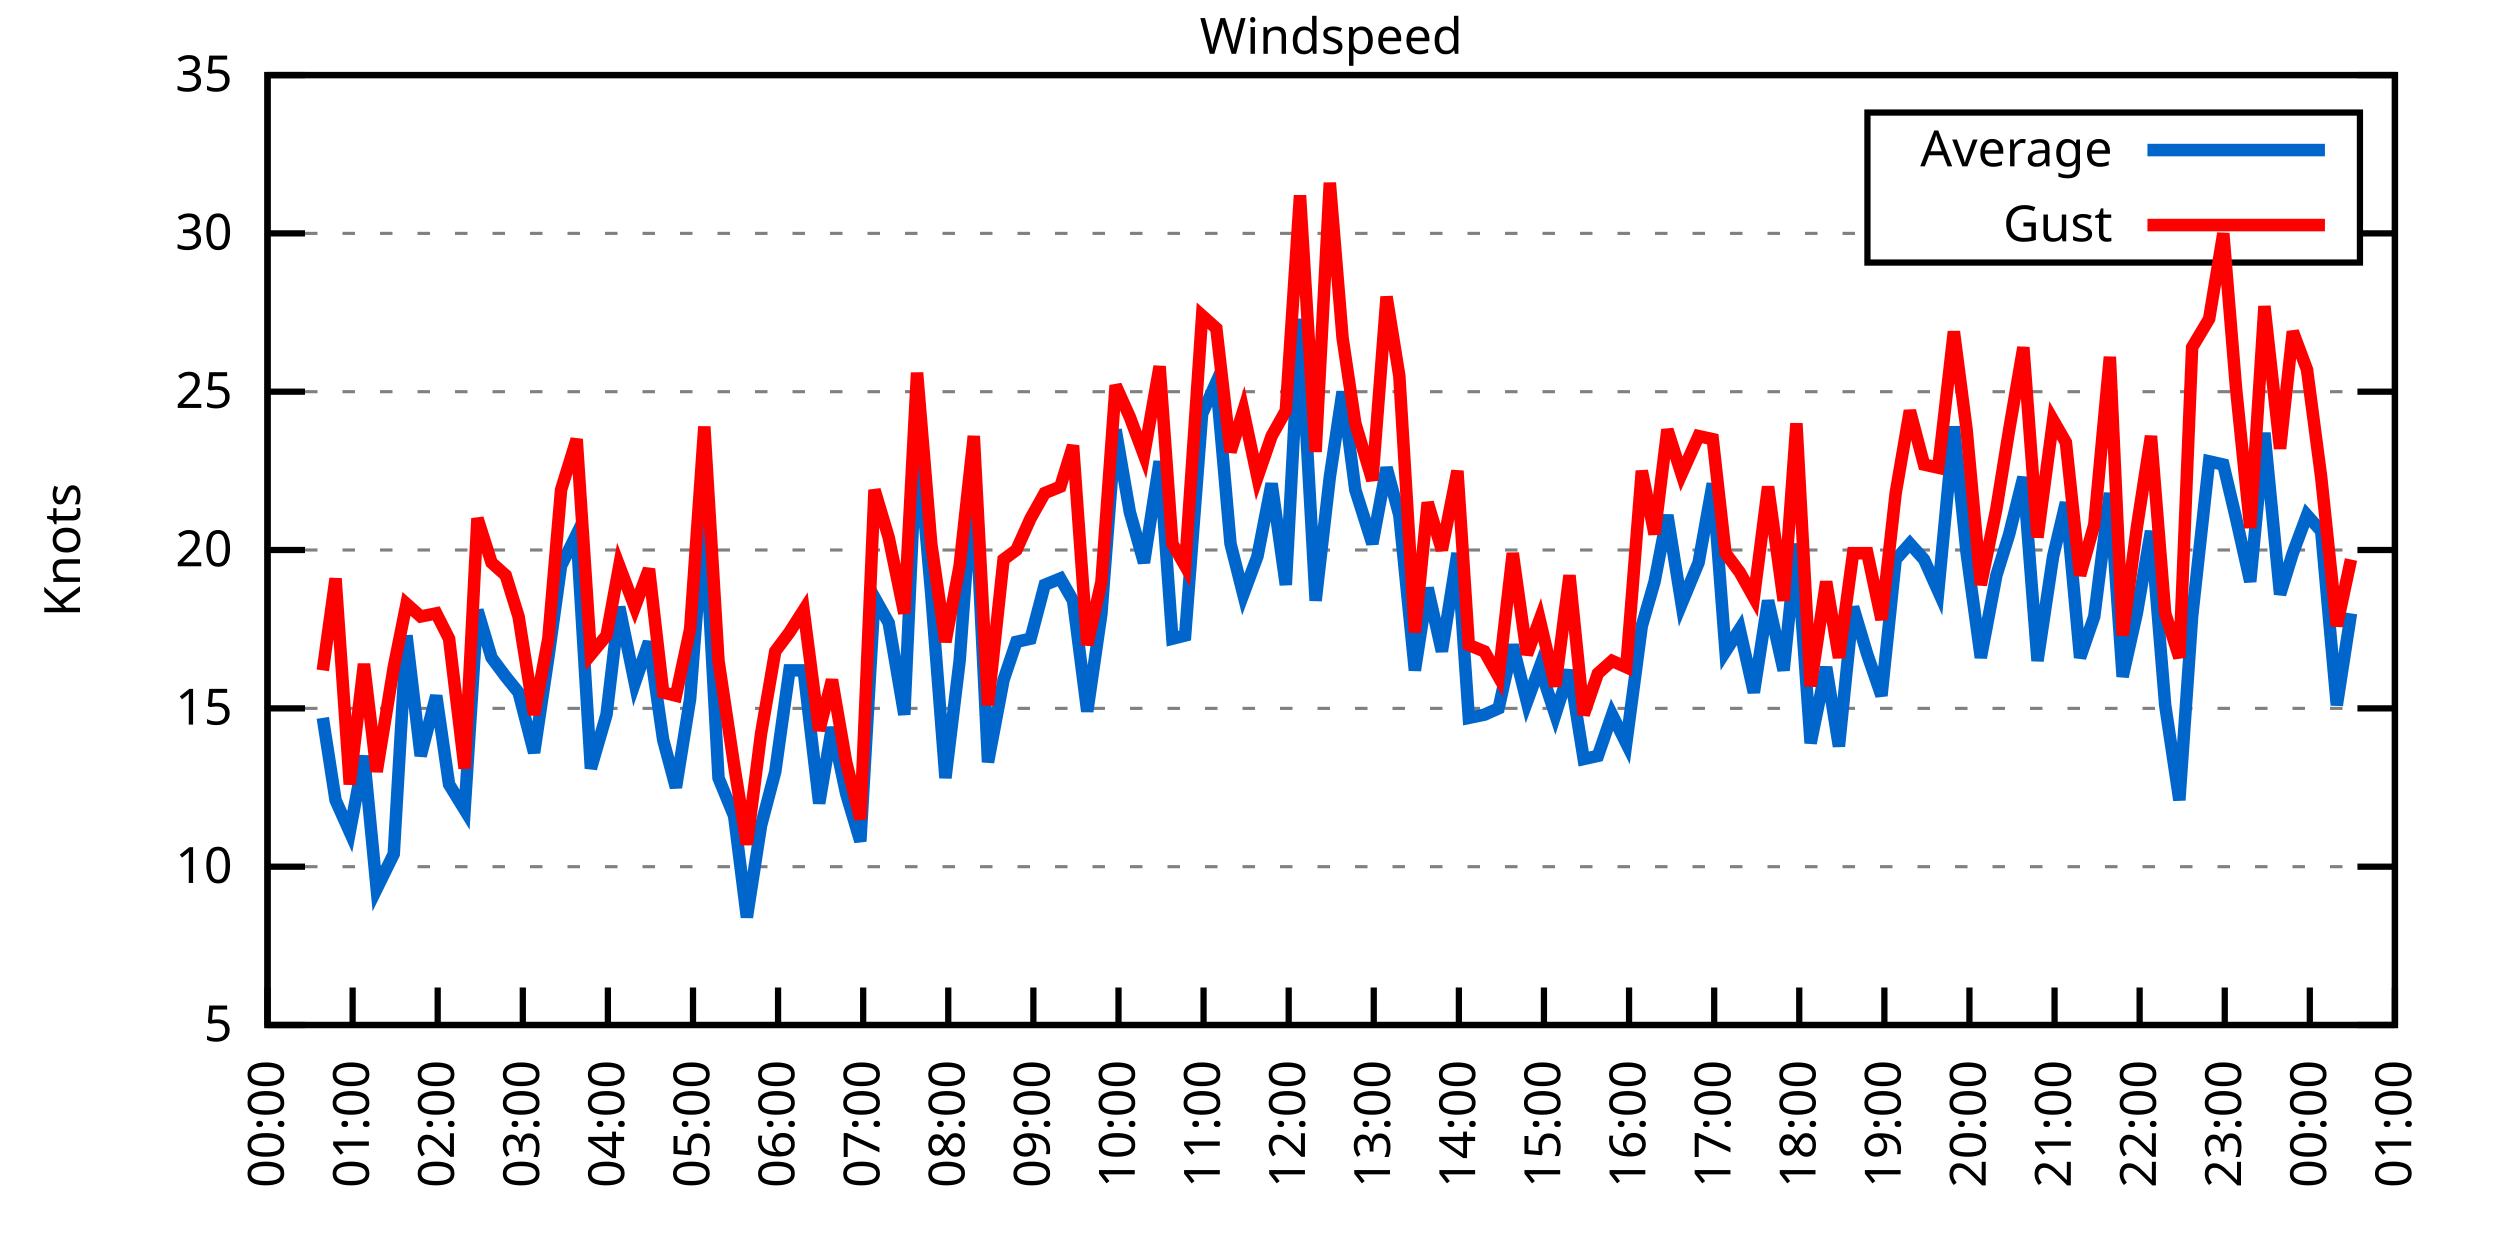
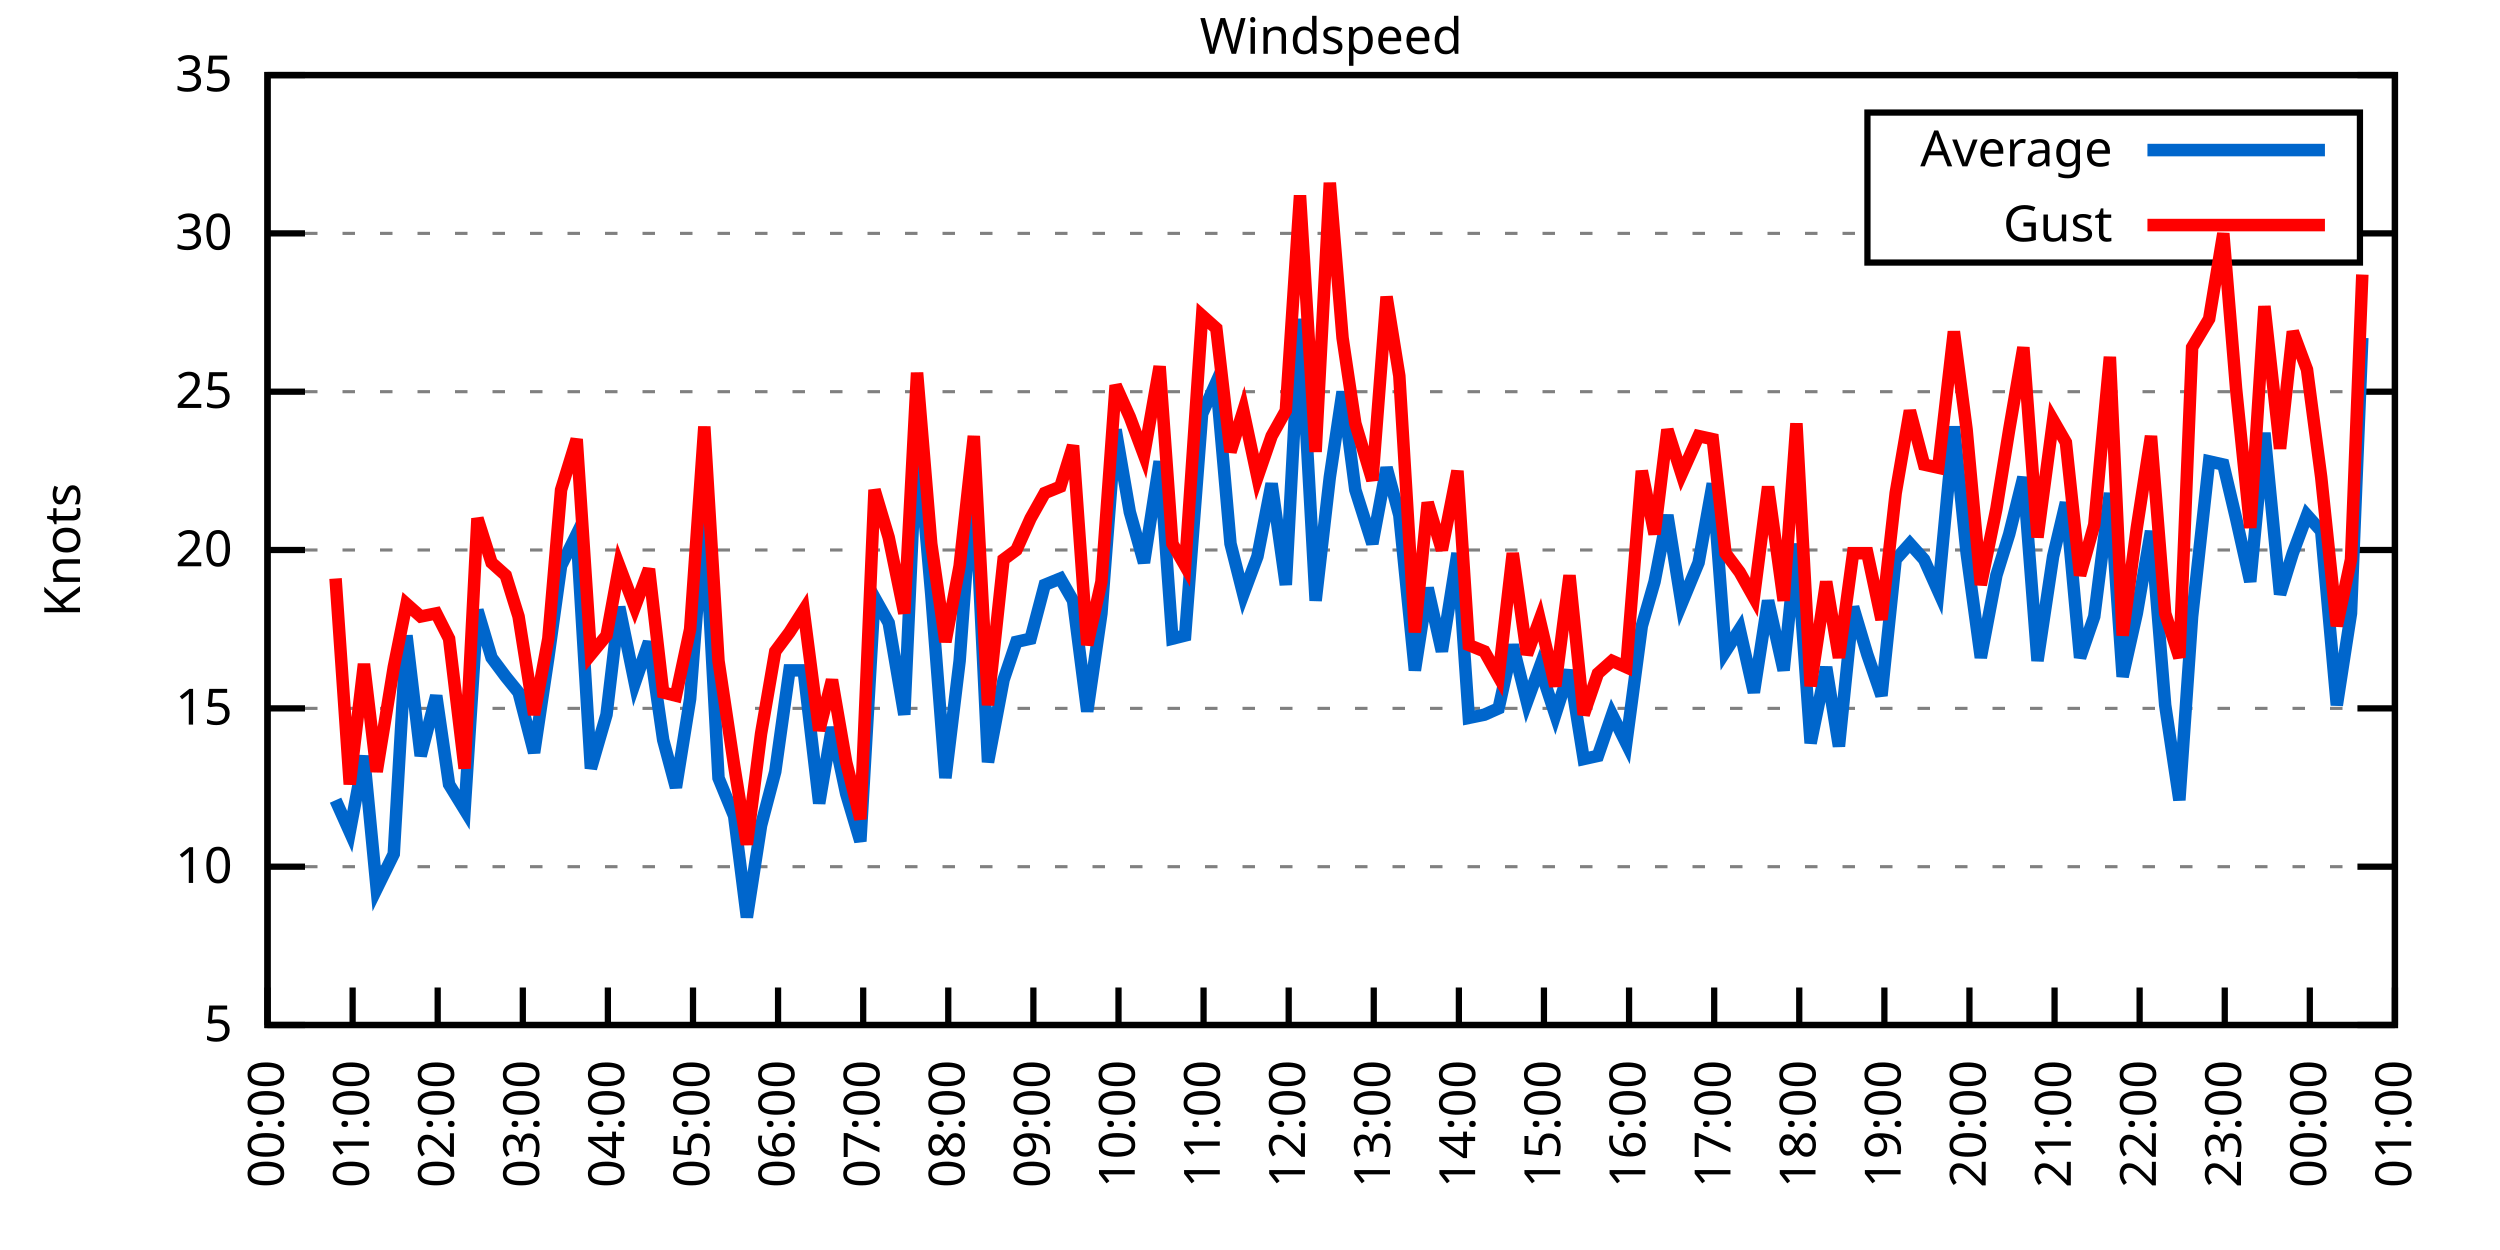
<svg xmlns="http://www.w3.org/2000/svg" xmlns:xlink="http://www.w3.org/1999/xlink" width="400" height="200" viewBox="0 0 400 200">
  <g id="gnuplot_canvas">
    <rect x="0" y="0" width="400" height="200" fill="none" />
    <defs>
      <circle id="gpDot" r="0.5" stroke-width="0.5" stroke="currentColor" />
      <path id="gpPt0" stroke-width="0.333" stroke="currentColor" d="M-1,0 h2 M0,-1 v2" />
      <path id="gpPt1" stroke-width="0.333" stroke="currentColor" d="M-1,-1 L1,1 M1,-1 L-1,1" />
      <path id="gpPt2" stroke-width="0.333" stroke="currentColor" d="M-1,0 L1,0 M0,-1 L0,1 M-1,-1 L1,1 M-1,1 L1,-1" />
      <rect id="gpPt3" stroke-width="0.333" stroke="currentColor" x="-1" y="-1" width="2" height="2" />
      <rect id="gpPt4" stroke-width="0.333" stroke="currentColor" fill="currentColor" x="-1" y="-1" width="2" height="2" />
      <circle id="gpPt5" stroke-width="0.333" stroke="currentColor" cx="0" cy="0" r="1" />
      <use xlink:href="#gpPt5" id="gpPt6" fill="currentColor" stroke="none" />
      <path id="gpPt7" stroke-width="0.333" stroke="currentColor" d="M0,-1.33 L-1.33,0.67 L1.33,0.67 z" />
      <use xlink:href="#gpPt7" id="gpPt8" fill="currentColor" stroke="none" />
      <use xlink:href="#gpPt7" id="gpPt9" stroke="currentColor" transform="rotate(180)" />
      <use xlink:href="#gpPt9" id="gpPt10" fill="currentColor" stroke="none" />
      <use xlink:href="#gpPt3" id="gpPt11" stroke="currentColor" transform="rotate(45)" />
      <use xlink:href="#gpPt11" id="gpPt12" fill="currentColor" stroke="none" />
      <path id="gpPt13" stroke-width="0.333" stroke="currentColor" d="M0,1.330 L1.265,0.411 L0.782,-1.067 L-0.782,-1.076 L-1.265,0.411 z" />
      <use xlink:href="#gpPt13" id="gpPt14" fill="currentColor" stroke="none" />
      <filter id="textbox" filterUnits="objectBoundingBox" x="0" y="0" height="1" width="1">
        <feFlood flood-color="white" flood-opacity="1" result="bgnd" />
        <feComposite in="SourceGraphic" in2="bgnd" operator="atop" />
      </filter>
      <filter id="greybox" filterUnits="objectBoundingBox" x="0" y="0" height="1" width="1">
        <feFlood flood-color="lightgrey" flood-opacity="1" result="grey" />
        <feComposite in="SourceGraphic" in2="grey" operator="atop" />
      </filter>
    </defs>
    <g fill="none" color="white" stroke="currentColor" stroke-width="1.00" stroke-linecap="butt" stroke-linejoin="miter">
</g>
    <g fill="none" color="black" stroke="currentColor" stroke-width="1.00" stroke-linecap="butt" stroke-linejoin="miter">
      <g stroke="none" shape-rendering="crispEdges">
        <polygon fill="rgb(255, 255, 255)" points="42.80,164.00 383.18,164.00 383.18,12.02 42.80,12.02 " />
      </g>
    </g>
    <g fill="none" color="black" stroke="currentColor" stroke-width="1.00" stroke-linecap="butt" stroke-linejoin="miter">
</g>
    <g fill="none" color="black" stroke="black" stroke-width="0.50" stroke-linecap="butt" stroke-linejoin="miter">
</g>
    <g fill="none" color="gray" stroke="currentColor" stroke-width="0.50" stroke-linecap="butt" stroke-linejoin="miter">
      <path stroke="gray" stroke-dasharray="2,4" class="gridline" d="M42.80,164.00 L383.19,164.00  " />
    </g>
    <g fill="none" color="gray" stroke="gray" stroke-width="1.00" stroke-linecap="butt" stroke-linejoin="miter">
</g>
    <g fill="none" color="black" stroke="currentColor" stroke-width="1.00" stroke-linecap="butt" stroke-linejoin="miter">
      <path stroke="black" d="M42.80,164.00 L48.80,164.00 M383.19,164.00 L377.19,164.00  " />
      <g transform="translate(37.20,166.60)" stroke="none" fill="black" font-family="Sans" font-size="8.00" text-anchor="end">
        <text>
          <tspan font-family="Sans"> 5</tspan>
        </text>
      </g>
    </g>
    <g fill="none" color="black" stroke="currentColor" stroke-width="1.00" stroke-linecap="butt" stroke-linejoin="miter">
</g>
    <g fill="none" color="black" stroke="black" stroke-width="0.50" stroke-linecap="butt" stroke-linejoin="miter">
</g>
    <g fill="none" color="gray" stroke="currentColor" stroke-width="0.50" stroke-linecap="butt" stroke-linejoin="miter">
      <path stroke="gray" stroke-dasharray="2,4" class="gridline" d="M42.80,138.67 L383.19,138.67  " />
    </g>
    <g fill="none" color="gray" stroke="gray" stroke-width="1.00" stroke-linecap="butt" stroke-linejoin="miter">
</g>
    <g fill="none" color="black" stroke="currentColor" stroke-width="1.00" stroke-linecap="butt" stroke-linejoin="miter">
      <path stroke="black" d="M42.80,138.67 L48.80,138.67 M383.19,138.67 L377.19,138.67  " />
      <g transform="translate(37.20,141.27)" stroke="none" fill="black" font-family="Sans" font-size="8.00" text-anchor="end">
        <text>
          <tspan font-family="Sans"> 10</tspan>
        </text>
      </g>
    </g>
    <g fill="none" color="black" stroke="currentColor" stroke-width="1.00" stroke-linecap="butt" stroke-linejoin="miter">
</g>
    <g fill="none" color="black" stroke="black" stroke-width="0.50" stroke-linecap="butt" stroke-linejoin="miter">
</g>
    <g fill="none" color="gray" stroke="currentColor" stroke-width="0.50" stroke-linecap="butt" stroke-linejoin="miter">
      <path stroke="gray" stroke-dasharray="2,4" class="gridline" d="M42.80,113.34 L383.19,113.34  " />
    </g>
    <g fill="none" color="gray" stroke="gray" stroke-width="1.00" stroke-linecap="butt" stroke-linejoin="miter">
</g>
    <g fill="none" color="black" stroke="currentColor" stroke-width="1.00" stroke-linecap="butt" stroke-linejoin="miter">
      <path stroke="black" d="M42.80,113.34 L48.80,113.34 M383.19,113.34 L377.19,113.34  " />
      <g transform="translate(37.20,115.94)" stroke="none" fill="black" font-family="Sans" font-size="8.00" text-anchor="end">
        <text>
          <tspan font-family="Sans"> 15</tspan>
        </text>
      </g>
    </g>
    <g fill="none" color="black" stroke="currentColor" stroke-width="1.00" stroke-linecap="butt" stroke-linejoin="miter">
</g>
    <g fill="none" color="black" stroke="black" stroke-width="0.50" stroke-linecap="butt" stroke-linejoin="miter">
</g>
    <g fill="none" color="gray" stroke="currentColor" stroke-width="0.50" stroke-linecap="butt" stroke-linejoin="miter">
      <path stroke="gray" stroke-dasharray="2,4" class="gridline" d="M42.80,88.00 L383.19,88.00  " />
    </g>
    <g fill="none" color="gray" stroke="gray" stroke-width="1.00" stroke-linecap="butt" stroke-linejoin="miter">
</g>
    <g fill="none" color="black" stroke="currentColor" stroke-width="1.00" stroke-linecap="butt" stroke-linejoin="miter">
      <path stroke="black" d="M42.80,88.00 L48.80,88.00 M383.19,88.00 L377.19,88.00  " />
      <g transform="translate(37.20,90.60)" stroke="none" fill="black" font-family="Sans" font-size="8.00" text-anchor="end">
        <text>
          <tspan font-family="Sans"> 20</tspan>
        </text>
      </g>
    </g>
    <g fill="none" color="black" stroke="currentColor" stroke-width="1.00" stroke-linecap="butt" stroke-linejoin="miter">
</g>
    <g fill="none" color="black" stroke="black" stroke-width="0.50" stroke-linecap="butt" stroke-linejoin="miter">
</g>
    <g fill="none" color="gray" stroke="currentColor" stroke-width="0.50" stroke-linecap="butt" stroke-linejoin="miter">
      <path stroke="gray" stroke-dasharray="2,4" class="gridline" d="M42.80,62.67 L383.19,62.67  " />
    </g>
    <g fill="none" color="gray" stroke="gray" stroke-width="1.00" stroke-linecap="butt" stroke-linejoin="miter">
</g>
    <g fill="none" color="black" stroke="currentColor" stroke-width="1.00" stroke-linecap="butt" stroke-linejoin="miter">
      <path stroke="black" d="M42.80,62.67 L48.80,62.67 M383.19,62.67 L377.19,62.67  " />
      <g transform="translate(37.20,65.27)" stroke="none" fill="black" font-family="Sans" font-size="8.00" text-anchor="end">
        <text>
          <tspan font-family="Sans"> 25</tspan>
        </text>
      </g>
    </g>
    <g fill="none" color="black" stroke="currentColor" stroke-width="1.00" stroke-linecap="butt" stroke-linejoin="miter">
</g>
    <g fill="none" color="black" stroke="black" stroke-width="0.50" stroke-linecap="butt" stroke-linejoin="miter">
</g>
    <g fill="none" color="gray" stroke="currentColor" stroke-width="0.50" stroke-linecap="butt" stroke-linejoin="miter">
      <path stroke="gray" stroke-dasharray="2,4" class="gridline" d="M42.80,37.34 L298.79,37.34 M377.59,37.34 L383.19,37.34  " />
    </g>
    <g fill="none" color="gray" stroke="gray" stroke-width="1.00" stroke-linecap="butt" stroke-linejoin="miter">
</g>
    <g fill="none" color="black" stroke="currentColor" stroke-width="1.00" stroke-linecap="butt" stroke-linejoin="miter">
      <path stroke="black" d="M42.80,37.34 L48.80,37.34 M383.19,37.34 L377.19,37.34  " />
      <g transform="translate(37.20,39.94)" stroke="none" fill="black" font-family="Sans" font-size="8.00" text-anchor="end">
        <text>
          <tspan font-family="Sans"> 30</tspan>
        </text>
      </g>
    </g>
    <g fill="none" color="black" stroke="currentColor" stroke-width="1.00" stroke-linecap="butt" stroke-linejoin="miter">
</g>
    <g fill="none" color="black" stroke="black" stroke-width="0.50" stroke-linecap="butt" stroke-linejoin="miter">
</g>
    <g fill="none" color="gray" stroke="currentColor" stroke-width="0.50" stroke-linecap="butt" stroke-linejoin="miter">
      <path stroke="gray" stroke-dasharray="2,4" class="gridline" d="M42.80,12.01 L383.19,12.01  " />
    </g>
    <g fill="none" color="gray" stroke="gray" stroke-width="1.00" stroke-linecap="butt" stroke-linejoin="miter">
</g>
    <g fill="none" color="black" stroke="currentColor" stroke-width="1.00" stroke-linecap="butt" stroke-linejoin="miter">
      <path stroke="black" d="M42.80,12.01 L48.80,12.01 M383.19,12.01 L377.19,12.01  " />
      <g transform="translate(37.20,14.61)" stroke="none" fill="black" font-family="Sans" font-size="8.00" text-anchor="end">
        <text>
          <tspan font-family="Sans"> 35</tspan>
        </text>
      </g>
    </g>
    <g fill="none" color="black" stroke="currentColor" stroke-width="1.00" stroke-linecap="butt" stroke-linejoin="miter">
      <path stroke="black" d="M42.80,164.00 L42.80,158.00  " />
      <g transform="translate(45.40,169.60) rotate(270.00)" stroke="none" fill="black" font-family="Sans" font-size="8.00" text-anchor="end">
        <text>
          <tspan font-family="Sans">00:00</tspan>
        </text>
      </g>
    </g>
    <g fill="none" color="black" stroke="currentColor" stroke-width="1.00" stroke-linecap="butt" stroke-linejoin="miter">
      <path stroke="black" d="M56.42,164.00 L56.42,158.00  " />
      <g transform="translate(59.02,169.60) rotate(270.00)" stroke="none" fill="black" font-family="Sans" font-size="8.00" text-anchor="end">
        <text>
          <tspan font-family="Sans">01:00</tspan>
        </text>
      </g>
    </g>
    <g fill="none" color="black" stroke="currentColor" stroke-width="1.00" stroke-linecap="butt" stroke-linejoin="miter">
      <path stroke="black" d="M70.03,164.00 L70.03,158.00  " />
      <g transform="translate(72.63,169.60) rotate(270.00)" stroke="none" fill="black" font-family="Sans" font-size="8.00" text-anchor="end">
        <text>
          <tspan font-family="Sans">02:00</tspan>
        </text>
      </g>
    </g>
    <g fill="none" color="black" stroke="currentColor" stroke-width="1.00" stroke-linecap="butt" stroke-linejoin="miter">
      <path stroke="black" d="M83.65,164.00 L83.65,158.00  " />
      <g transform="translate(86.25,169.60) rotate(270.00)" stroke="none" fill="black" font-family="Sans" font-size="8.00" text-anchor="end">
        <text>
          <tspan font-family="Sans">03:00</tspan>
        </text>
      </g>
    </g>
    <g fill="none" color="black" stroke="currentColor" stroke-width="1.00" stroke-linecap="butt" stroke-linejoin="miter">
      <path stroke="black" d="M97.26,164.00 L97.26,158.00  " />
      <g transform="translate(99.86,169.60) rotate(270.00)" stroke="none" fill="black" font-family="Sans" font-size="8.00" text-anchor="end">
        <text>
          <tspan font-family="Sans">04:00</tspan>
        </text>
      </g>
    </g>
    <g fill="none" color="black" stroke="currentColor" stroke-width="1.00" stroke-linecap="butt" stroke-linejoin="miter">
      <path stroke="black" d="M110.88,164.00 L110.88,158.00  " />
      <g transform="translate(113.48,169.60) rotate(270.00)" stroke="none" fill="black" font-family="Sans" font-size="8.00" text-anchor="end">
        <text>
          <tspan font-family="Sans">05:00</tspan>
        </text>
      </g>
    </g>
    <g fill="none" color="black" stroke="currentColor" stroke-width="1.00" stroke-linecap="butt" stroke-linejoin="miter">
      <path stroke="black" d="M124.49,164.00 L124.49,158.00  " />
      <g transform="translate(127.09,169.60) rotate(270.00)" stroke="none" fill="black" font-family="Sans" font-size="8.00" text-anchor="end">
        <text>
          <tspan font-family="Sans">06:00</tspan>
        </text>
      </g>
    </g>
    <g fill="none" color="black" stroke="currentColor" stroke-width="1.00" stroke-linecap="butt" stroke-linejoin="miter">
      <path stroke="black" d="M138.11,164.00 L138.11,158.00  " />
      <g transform="translate(140.71,169.60) rotate(270.00)" stroke="none" fill="black" font-family="Sans" font-size="8.00" text-anchor="end">
        <text>
          <tspan font-family="Sans">07:00</tspan>
        </text>
      </g>
    </g>
    <g fill="none" color="black" stroke="currentColor" stroke-width="1.00" stroke-linecap="butt" stroke-linejoin="miter">
      <path stroke="black" d="M151.72,164.00 L151.72,158.00  " />
      <g transform="translate(154.32,169.60) rotate(270.00)" stroke="none" fill="black" font-family="Sans" font-size="8.00" text-anchor="end">
        <text>
          <tspan font-family="Sans">08:00</tspan>
        </text>
      </g>
    </g>
    <g fill="none" color="black" stroke="currentColor" stroke-width="1.00" stroke-linecap="butt" stroke-linejoin="miter">
      <path stroke="black" d="M165.34,164.00 L165.34,158.00  " />
      <g transform="translate(167.94,169.60) rotate(270.00)" stroke="none" fill="black" font-family="Sans" font-size="8.00" text-anchor="end">
        <text>
          <tspan font-family="Sans">09:00</tspan>
        </text>
      </g>
    </g>
    <g fill="none" color="black" stroke="currentColor" stroke-width="1.00" stroke-linecap="butt" stroke-linejoin="miter">
      <path stroke="black" d="M178.96,164.00 L178.96,158.00  " />
      <g transform="translate(181.56,169.60) rotate(270.00)" stroke="none" fill="black" font-family="Sans" font-size="8.00" text-anchor="end">
        <text>
          <tspan font-family="Sans">10:00</tspan>
        </text>
      </g>
    </g>
    <g fill="none" color="black" stroke="currentColor" stroke-width="1.00" stroke-linecap="butt" stroke-linejoin="miter">
      <path stroke="black" d="M192.57,164.00 L192.57,158.00  " />
      <g transform="translate(195.17,169.60) rotate(270.00)" stroke="none" fill="black" font-family="Sans" font-size="8.00" text-anchor="end">
        <text>
          <tspan font-family="Sans">11:00</tspan>
        </text>
      </g>
    </g>
    <g fill="none" color="black" stroke="currentColor" stroke-width="1.00" stroke-linecap="butt" stroke-linejoin="miter">
      <path stroke="black" d="M206.19,164.00 L206.19,158.00  " />
      <g transform="translate(208.79,169.60) rotate(270.00)" stroke="none" fill="black" font-family="Sans" font-size="8.00" text-anchor="end">
        <text>
          <tspan font-family="Sans">12:00</tspan>
        </text>
      </g>
    </g>
    <g fill="none" color="black" stroke="currentColor" stroke-width="1.00" stroke-linecap="butt" stroke-linejoin="miter">
      <path stroke="black" d="M219.80,164.00 L219.80,158.00  " />
      <g transform="translate(222.40,169.60) rotate(270.00)" stroke="none" fill="black" font-family="Sans" font-size="8.00" text-anchor="end">
        <text>
          <tspan font-family="Sans">13:00</tspan>
        </text>
      </g>
    </g>
    <g fill="none" color="black" stroke="currentColor" stroke-width="1.00" stroke-linecap="butt" stroke-linejoin="miter">
      <path stroke="black" d="M233.42,164.00 L233.42,158.00  " />
      <g transform="translate(236.02,169.60) rotate(270.00)" stroke="none" fill="black" font-family="Sans" font-size="8.00" text-anchor="end">
        <text>
          <tspan font-family="Sans">14:00</tspan>
        </text>
      </g>
    </g>
    <g fill="none" color="black" stroke="currentColor" stroke-width="1.00" stroke-linecap="butt" stroke-linejoin="miter">
      <path stroke="black" d="M247.03,164.00 L247.03,158.00  " />
      <g transform="translate(249.63,169.60) rotate(270.00)" stroke="none" fill="black" font-family="Sans" font-size="8.00" text-anchor="end">
        <text>
          <tspan font-family="Sans">15:00</tspan>
        </text>
      </g>
    </g>
    <g fill="none" color="black" stroke="currentColor" stroke-width="1.00" stroke-linecap="butt" stroke-linejoin="miter">
      <path stroke="black" d="M260.65,164.00 L260.65,158.00  " />
      <g transform="translate(263.25,169.60) rotate(270.00)" stroke="none" fill="black" font-family="Sans" font-size="8.00" text-anchor="end">
        <text>
          <tspan font-family="Sans">16:00</tspan>
        </text>
      </g>
    </g>
    <g fill="none" color="black" stroke="currentColor" stroke-width="1.00" stroke-linecap="butt" stroke-linejoin="miter">
      <path stroke="black" d="M274.27,164.00 L274.27,158.00  " />
      <g transform="translate(276.87,169.60) rotate(270.00)" stroke="none" fill="black" font-family="Sans" font-size="8.00" text-anchor="end">
        <text>
          <tspan font-family="Sans">17:00</tspan>
        </text>
      </g>
    </g>
    <g fill="none" color="black" stroke="currentColor" stroke-width="1.00" stroke-linecap="butt" stroke-linejoin="miter">
      <path stroke="black" d="M287.88,164.00 L287.88,158.00  " />
      <g transform="translate(290.48,169.60) rotate(270.00)" stroke="none" fill="black" font-family="Sans" font-size="8.00" text-anchor="end">
        <text>
          <tspan font-family="Sans">18:00</tspan>
        </text>
      </g>
    </g>
    <g fill="none" color="black" stroke="currentColor" stroke-width="1.00" stroke-linecap="butt" stroke-linejoin="miter">
      <path stroke="black" d="M301.50,164.00 L301.50,158.00  " />
      <g transform="translate(304.10,169.60) rotate(270.00)" stroke="none" fill="black" font-family="Sans" font-size="8.00" text-anchor="end">
        <text>
          <tspan font-family="Sans">19:00</tspan>
        </text>
      </g>
    </g>
    <g fill="none" color="black" stroke="currentColor" stroke-width="1.00" stroke-linecap="butt" stroke-linejoin="miter">
      <path stroke="black" d="M315.11,164.00 L315.11,158.00  " />
      <g transform="translate(317.71,169.60) rotate(270.00)" stroke="none" fill="black" font-family="Sans" font-size="8.00" text-anchor="end">
        <text>
          <tspan font-family="Sans">20:00</tspan>
        </text>
      </g>
    </g>
    <g fill="none" color="black" stroke="currentColor" stroke-width="1.00" stroke-linecap="butt" stroke-linejoin="miter">
      <path stroke="black" d="M328.73,164.00 L328.73,158.00  " />
      <g transform="translate(331.33,169.60) rotate(270.00)" stroke="none" fill="black" font-family="Sans" font-size="8.00" text-anchor="end">
        <text>
          <tspan font-family="Sans">21:00</tspan>
        </text>
      </g>
    </g>
    <g fill="none" color="black" stroke="currentColor" stroke-width="1.00" stroke-linecap="butt" stroke-linejoin="miter">
      <path stroke="black" d="M342.34,164.00 L342.34,158.00  " />
      <g transform="translate(344.94,169.60) rotate(270.00)" stroke="none" fill="black" font-family="Sans" font-size="8.00" text-anchor="end">
        <text>
          <tspan font-family="Sans">22:00</tspan>
        </text>
      </g>
    </g>
    <g fill="none" color="black" stroke="currentColor" stroke-width="1.00" stroke-linecap="butt" stroke-linejoin="miter">
      <path stroke="black" d="M355.96,164.00 L355.96,158.00  " />
      <g transform="translate(358.56,169.60) rotate(270.00)" stroke="none" fill="black" font-family="Sans" font-size="8.00" text-anchor="end">
        <text>
          <tspan font-family="Sans">23:00</tspan>
        </text>
      </g>
    </g>
    <g fill="none" color="black" stroke="currentColor" stroke-width="1.00" stroke-linecap="butt" stroke-linejoin="miter">
      <path stroke="black" d="M369.57,164.00 L369.57,158.00  " />
      <g transform="translate(372.17,169.60) rotate(270.00)" stroke="none" fill="black" font-family="Sans" font-size="8.00" text-anchor="end">
        <text>
          <tspan font-family="Sans">00:00</tspan>
        </text>
      </g>
    </g>
    <g fill="none" color="black" stroke="currentColor" stroke-width="1.00" stroke-linecap="butt" stroke-linejoin="miter">
      <path stroke="black" d="M383.19,164.00 L383.19,158.00  " />
      <g transform="translate(385.79,169.60) rotate(270.00)" stroke="none" fill="black" font-family="Sans" font-size="8.00" text-anchor="end">
        <text>
          <tspan font-family="Sans">01:00</tspan>
        </text>
      </g>
    </g>
    <g fill="none" color="black" stroke="currentColor" stroke-width="1.00" stroke-linecap="butt" stroke-linejoin="miter">
</g>
    <g fill="none" color="black" stroke="currentColor" stroke-width="1.00" stroke-linecap="butt" stroke-linejoin="miter">
      <path stroke="black" d="M42.80,12.01 L42.80,164.00 L383.19,164.00 L383.19,12.01 L42.80,12.01 Z  " />
    </g>
    <g fill="none" color="black" stroke="currentColor" stroke-width="1.00" stroke-linecap="butt" stroke-linejoin="miter">
</g>
    <g fill="none" color="black" stroke="currentColor" stroke-width="1.00" stroke-linecap="butt" stroke-linejoin="miter">
      <path stroke="black" d="M298.79,42.01 L298.79,18.01 L377.59,18.01 L377.59,42.01 L298.79,42.01 Z  " />
    </g>
    <g id="Windspeed_plot_1">
      <g fill="none" color="white" stroke="black" stroke-width="2.00" stroke-linecap="butt" stroke-linejoin="miter">
</g>
      <g fill="none" color="black" stroke="currentColor" stroke-width="2.00" stroke-linecap="butt" stroke-linejoin="miter">
        <g transform="translate(337.99,26.61)" stroke="none" fill="black" font-family="Sans" font-size="8.00" text-anchor="end">
          <text>
            <tspan font-family="Sans">Average</tspan>
          </text>
        </g>
      </g>
      <g fill="none" color="black" stroke="currentColor" stroke-width="2.00" stroke-linecap="butt" stroke-linejoin="miter">
-         <path stroke="rgb(  0, 102, 204)" d="M343.59,24.01 L371.99,24.01 M51.65,114.86 L53.69,128.03 L55.96,133.10 L58.23,120.94 L60.27,142.21 L63.00,136.64   L65.04,101.68 L67.31,120.94 L69.80,111.31 L71.85,125.50 L74.34,129.55 L76.39,97.63 L78.65,105.23 L80.92,108.27   L82.97,110.80 L85.46,120.43 L87.73,105.23 L89.77,90.54 L92.27,85.47 L94.54,122.96 L97.04,114.35 L99.08,97.12   L101.57,109.28 L103.84,102.70 L106.11,118.40 L108.15,126.00 L110.42,111.82 L112.69,82.43 L114.96,124.48 L117.46,130.56   L119.50,146.77 L121.77,132.08 L124.04,123.47 L126.31,107.26 L128.58,107.26 L131.07,128.54 L133.12,116.38 L135.39,127.02   L137.66,134.62 L139.92,95.60 L142.19,99.66 L144.69,114.35 L146.73,69.26 L149.00,95.10 L151.27,124.48 L153.54,105.74   L155.81,74.83 L158.08,121.95 L160.57,108.78 L162.62,102.70 L164.89,102.19 L167.16,93.58 L169.65,92.56 L171.69,96.11   L173.96,113.84 L176.23,98.14 L178.50,68.75 L180.77,81.93 L183.04,90.03 L185.54,73.82 L187.58,102.19 L189.62,101.68   L192.34,66.22 L194.61,61.15 L196.88,86.99 L198.93,95.10 L201.19,89.02 L203.46,77.37 L205.73,93.58 L208.00,51.02   L210.50,96.11 L212.77,76.35 L214.81,62.67 L216.85,78.38 L219.58,86.99 L221.85,74.83 L223.89,82.43 L226.38,107.26   L228.43,94.08 L230.70,104.22 L233.19,88.51 L235.01,114.86 L237.50,114.35 L239.77,113.34 L242.04,103.20 L244.31,112.32   L246.35,106.75 L248.85,114.35 L251.12,107.26 L253.39,121.44 L255.66,120.94 L257.93,114.35 L260.20,118.91 L262.69,100.16   L264.73,93.07 L266.78,82.43 L269.05,96.62 L271.77,90.03 L274.04,77.37 L276.08,104.22 L278.35,100.67 L280.62,110.80   L282.89,96.11 L285.38,107.26 L287.43,86.99 L289.70,118.91 L292.19,106.75 L294.23,119.42 L296.50,97.12 L298.77,104.72   L301.04,111.31 L303.31,89.52 L305.58,86.99 L307.85,89.52 L310.12,94.59 L312.62,68.25 L314.66,88.51 L316.93,105.23   L319.42,92.06 L321.47,85.47 L323.74,76.35 L326.00,105.74 L328.50,89.02 L330.54,80.41 L332.81,105.23 L335.08,98.64   L337.58,78.89 L339.62,108.27 L341.89,98.14 L344.16,84.97 L346.43,112.83 L348.70,128.03 L350.74,98.64 L353.46,73.82   L355.73,74.33 L357.77,82.94 L360.04,93.07 L362.31,69.26 L364.81,95.10 L366.85,88.51 L369.12,82.43 L371.39,84.97   L373.89,112.83 L376.16,98.14  " />
+         <path stroke="rgb(  0, 102, 204)" d="M343.59,24.01 L371.99,24.01 M53.69,128.03 L55.96,133.10 L58.23,120.94 L60.27,142.21 L63.00,136.64 L65.04,101.68   L67.31,120.94 L69.80,111.31 L71.85,125.50 L74.34,129.55 L76.39,97.63 L78.65,105.23 L80.92,108.27 L82.97,110.80   L85.46,120.43 L87.73,105.23 L89.77,90.54 L92.27,85.47 L94.54,122.96 L97.04,114.35 L99.08,97.12 L101.57,109.28   L103.84,102.70 L106.11,118.40 L108.15,126.00 L110.42,111.82 L112.69,82.43 L114.96,124.48 L117.46,130.56 L119.50,146.77   L121.77,132.08 L124.04,123.47 L126.31,107.26 L128.58,107.26 L131.07,128.54 L133.12,116.38 L135.39,127.02 L137.66,134.62   L139.92,95.60 L142.19,99.66 L144.69,114.35 L146.73,69.26 L149.00,95.10 L151.27,124.48 L153.54,105.74 L155.81,74.83   L158.08,121.95 L160.57,108.78 L162.62,102.70 L164.89,102.19 L167.16,93.58 L169.65,92.56 L171.69,96.11 L173.96,113.84   L176.23,98.14 L178.50,68.75 L180.77,81.93 L183.04,90.03 L185.54,73.82 L187.58,102.19 L189.62,101.68 L192.34,66.22   L194.61,61.15 L196.88,86.99 L198.93,95.10 L201.19,89.02 L203.46,77.37 L205.73,93.58 L208.00,51.02 L210.50,96.11   L212.77,76.35 L214.81,62.67 L216.85,78.38 L219.58,86.99 L221.85,74.83 L223.89,82.43 L226.38,107.26 L228.43,94.08   L230.70,104.22 L233.19,88.51 L235.01,114.86 L237.50,114.35 L239.77,113.34 L242.04,103.20 L244.31,112.32 L246.35,106.75   L248.85,114.35 L251.12,107.26 L253.39,121.44 L255.66,120.94 L257.93,114.35 L260.20,118.91 L262.69,100.16 L264.73,93.07   L266.78,82.43 L269.05,96.62 L271.77,90.03 L274.04,77.37 L276.08,104.22 L278.35,100.67 L280.62,110.80 L282.89,96.11   L285.38,107.26 L287.43,86.99 L289.70,118.91 L292.19,106.75 L294.23,119.42 L296.50,97.12 L298.77,104.72 L301.04,111.31   L303.31,89.52 L305.58,86.99 L307.85,89.52 L310.12,94.59 L312.62,68.25 L314.66,88.51 L316.93,105.23 L319.42,92.06   L321.47,85.47 L323.74,76.35 L326.00,105.74 L328.50,89.02 L330.54,80.41 L332.81,105.23 L335.08,98.64 L337.58,78.89   L339.62,108.27 L341.89,98.14 L344.16,84.97 L346.43,112.83 L348.70,128.03 L350.74,98.64 L353.46,73.82 L355.73,74.33   L357.77,82.94 L360.04,93.07 L362.31,69.26 L364.81,95.10 L366.85,88.51 L369.12,82.43 L371.39,84.97 L373.89,112.83   L376.16,98.14 L377.97,54.06  " />
      </g>
    </g>
    <g id="Windspeed_plot_2">
      <g fill="none" color="black" stroke="currentColor" stroke-width="2.00" stroke-linecap="butt" stroke-linejoin="miter">
        <g transform="translate(337.99,38.61)" stroke="none" fill="black" font-family="Sans" font-size="8.00" text-anchor="end">
          <text>
            <tspan font-family="Sans">Gust</tspan>
          </text>
        </g>
      </g>
      <g fill="none" color="black" stroke="currentColor" stroke-width="2.00" stroke-linecap="butt" stroke-linejoin="miter">
-         <path stroke="rgb(255,   0,   0)" d="M343.59,36.01 L371.99,36.01 M51.65,107.26 L53.69,92.56 L55.96,125.50 L58.23,106.24 L60.27,123.47 L63.00,106.75   L65.04,96.62 L67.31,98.64 L69.80,98.14 L71.85,102.19 L74.34,122.96 L76.39,82.94 L78.65,90.03 L80.92,92.06   L82.97,98.64 L85.46,114.35 L87.73,102.19 L89.77,78.38 L92.27,70.27 L94.54,104.72 L97.04,101.68 L99.08,90.54   L101.57,97.12 L103.84,91.04 L106.11,110.80 L108.15,111.31 L110.42,100.67 L112.69,68.25 L114.96,105.74 L117.46,122.46   L119.50,135.12 L121.77,117.39 L124.04,104.22 L126.31,101.18 L128.58,97.63 L131.07,116.88 L133.12,108.78 L135.39,121.95   L137.66,131.07 L139.92,78.38 L142.19,85.98 L144.69,98.14 L146.73,59.63 L149.00,86.99 L151.27,102.70 L153.54,90.54   L155.81,69.77 L158.08,112.83 L160.57,89.52 L162.62,88.00 L164.89,82.94 L167.16,78.89 L169.65,77.87 L171.69,71.29   L173.96,103.20 L176.23,93.07 L178.50,61.66 L180.77,66.73 L183.04,72.81 L185.54,58.62 L187.58,86.99 L189.62,90.54   L192.34,50.51 L194.61,52.54 L196.88,72.30 L198.93,65.71 L201.19,76.35 L203.46,69.77 L205.73,65.71 L208.00,31.26   L210.50,72.30 L212.77,29.24 L214.81,54.06 L216.85,67.74 L219.58,76.86 L221.85,47.47 L223.89,60.14 L226.38,101.18   L228.43,80.41 L230.70,88.00 L233.19,75.34 L235.01,103.20 L237.50,104.22 L239.77,108.27 L242.04,88.51 L244.31,104.72   L246.35,99.15 L248.85,109.79 L251.12,92.06 L253.39,114.35 L255.66,107.76 L257.93,105.74 L260.20,106.75 L262.69,75.34   L264.73,85.47 L266.78,68.75 L269.05,75.85 L271.77,69.77 L274.04,70.27 L276.08,88.51 L278.35,91.55 L280.62,95.60   L282.89,77.87 L285.38,96.11 L287.43,67.74 L289.70,109.79 L292.19,93.07 L294.23,105.23 L296.50,88.51 L298.77,88.51   L301.04,99.15 L303.31,78.89 L305.58,65.71 L307.85,74.33 L310.12,74.83 L312.62,53.05 L314.66,68.75 L316.93,93.58   L319.42,81.42 L321.47,68.75 L323.74,55.58 L326.00,85.98 L328.50,67.23 L330.54,70.78 L332.81,92.06 L335.08,83.95   L337.58,57.10 L339.62,101.68 L341.89,84.46 L344.16,69.77 L346.43,98.14 L348.70,105.23 L350.74,55.58 L353.46,51.02   L355.73,37.34 L357.77,62.17 L360.04,84.46 L362.31,48.99 L364.81,71.79 L366.85,53.05 L369.12,59.13 L371.39,76.35   L373.89,100.16 L376.16,89.52  " />
+         <path stroke="rgb(255,   0,   0)" d="M343.59,36.01 L371.99,36.01 M53.69,92.56 L55.96,125.50 L58.23,106.24 L60.27,123.47 L63.00,106.75 L65.04,96.62   L67.31,98.64 L69.80,98.14 L71.85,102.19 L74.34,122.96 L76.39,82.94 L78.65,90.03 L80.92,92.06 L82.97,98.64   L85.46,114.35 L87.73,102.19 L89.77,78.38 L92.27,70.27 L94.54,104.72 L97.04,101.68 L99.08,90.54 L101.57,97.12   L103.84,91.04 L106.11,110.80 L108.15,111.31 L110.42,100.67 L112.69,68.25 L114.96,105.74 L117.46,122.46 L119.50,135.12   L121.77,117.39 L124.04,104.22 L126.31,101.18 L128.58,97.63 L131.07,116.88 L133.12,108.78 L135.39,121.95 L137.66,131.07   L139.92,78.38 L142.19,85.98 L144.69,98.14 L146.73,59.63 L149.00,86.99 L151.27,102.70 L153.54,90.54 L155.81,69.77   L158.08,112.83 L160.57,89.52 L162.62,88.00 L164.89,82.94 L167.16,78.89 L169.65,77.87 L171.69,71.29 L173.96,103.20   L176.23,93.07 L178.50,61.66 L180.77,66.73 L183.04,72.81 L185.54,58.62 L187.58,86.99 L189.62,90.54 L192.34,50.51   L194.61,52.54 L196.88,72.30 L198.93,65.71 L201.19,76.35 L203.46,69.77 L205.73,65.71 L208.00,31.26 L210.50,72.30   L212.77,29.24 L214.81,54.06 L216.85,67.74 L219.58,76.86 L221.85,47.47 L223.89,60.14 L226.38,101.18 L228.43,80.41   L230.70,88.00 L233.19,75.34 L235.01,103.20 L237.50,104.22 L239.77,108.27 L242.04,88.51 L244.31,104.72 L246.35,99.15   L248.85,109.79 L251.12,92.06 L253.39,114.35 L255.66,107.76 L257.93,105.74 L260.20,106.75 L262.69,75.34 L264.73,85.47   L266.78,68.75 L269.05,75.85 L271.77,69.77 L274.04,70.27 L276.08,88.51 L278.35,91.55 L280.62,95.60 L282.89,77.87   L285.38,96.11 L287.43,67.74 L289.70,109.79 L292.19,93.07 L294.23,105.23 L296.50,88.51 L298.77,88.51 L301.04,99.15   L303.31,78.89 L305.58,65.71 L307.85,74.33 L310.12,74.83 L312.62,53.05 L314.66,68.75 L316.93,93.58 L319.42,81.42   L321.47,68.75 L323.74,55.58 L326.00,85.98 L328.50,67.23 L330.54,70.78 L332.81,92.06 L335.08,83.95 L337.58,57.10   L339.62,101.68 L341.89,84.46 L344.16,69.77 L346.43,98.14 L348.70,105.23 L350.74,55.58 L353.46,51.02 L355.73,37.34   L357.77,62.17 L360.04,84.46 L362.31,48.99 L364.81,71.79 L366.85,53.05 L369.12,59.13 L371.39,76.35 L373.89,100.16   L376.16,89.52 L377.97,43.93  " />
      </g>
    </g>
    <g fill="none" color="black" stroke="currentColor" stroke-width="2.00" stroke-linecap="butt" stroke-linejoin="miter">
</g>
    <g fill="none" color="black" stroke="black" stroke-width="1.00" stroke-linecap="butt" stroke-linejoin="miter">
</g>
    <g fill="none" color="black" stroke="currentColor" stroke-width="1.00" stroke-linecap="butt" stroke-linejoin="miter">
      <path stroke="black" d="M42.80,12.01 L42.80,164.00 L383.19,164.00 L383.19,12.01 L42.80,12.01 Z  " />
      <g transform="translate(12.80,88.01) rotate(270.00)" stroke="none" fill="black" font-family="Sans" font-size="8.00" text-anchor="middle">
        <text>
          <tspan font-family="Sans">Knots</tspan>
        </text>
      </g>
    </g>
    <g fill="none" color="black" stroke="currentColor" stroke-width="1.00" stroke-linecap="butt" stroke-linejoin="miter">
</g>
    <g fill="none" color="black" stroke="currentColor" stroke-width="1.00" stroke-linecap="butt" stroke-linejoin="miter">
      <g transform="translate(212.99,8.61)" stroke="none" fill="black" font-family="Sans" font-size="8.00" text-anchor="middle">
        <text>
          <tspan font-family="Sans">Windspeed</tspan>
        </text>
      </g>
    </g>
    <g fill="none" color="black" stroke="currentColor" stroke-width="1.00" stroke-linecap="butt" stroke-linejoin="miter">
</g>
  </g>
</svg>
